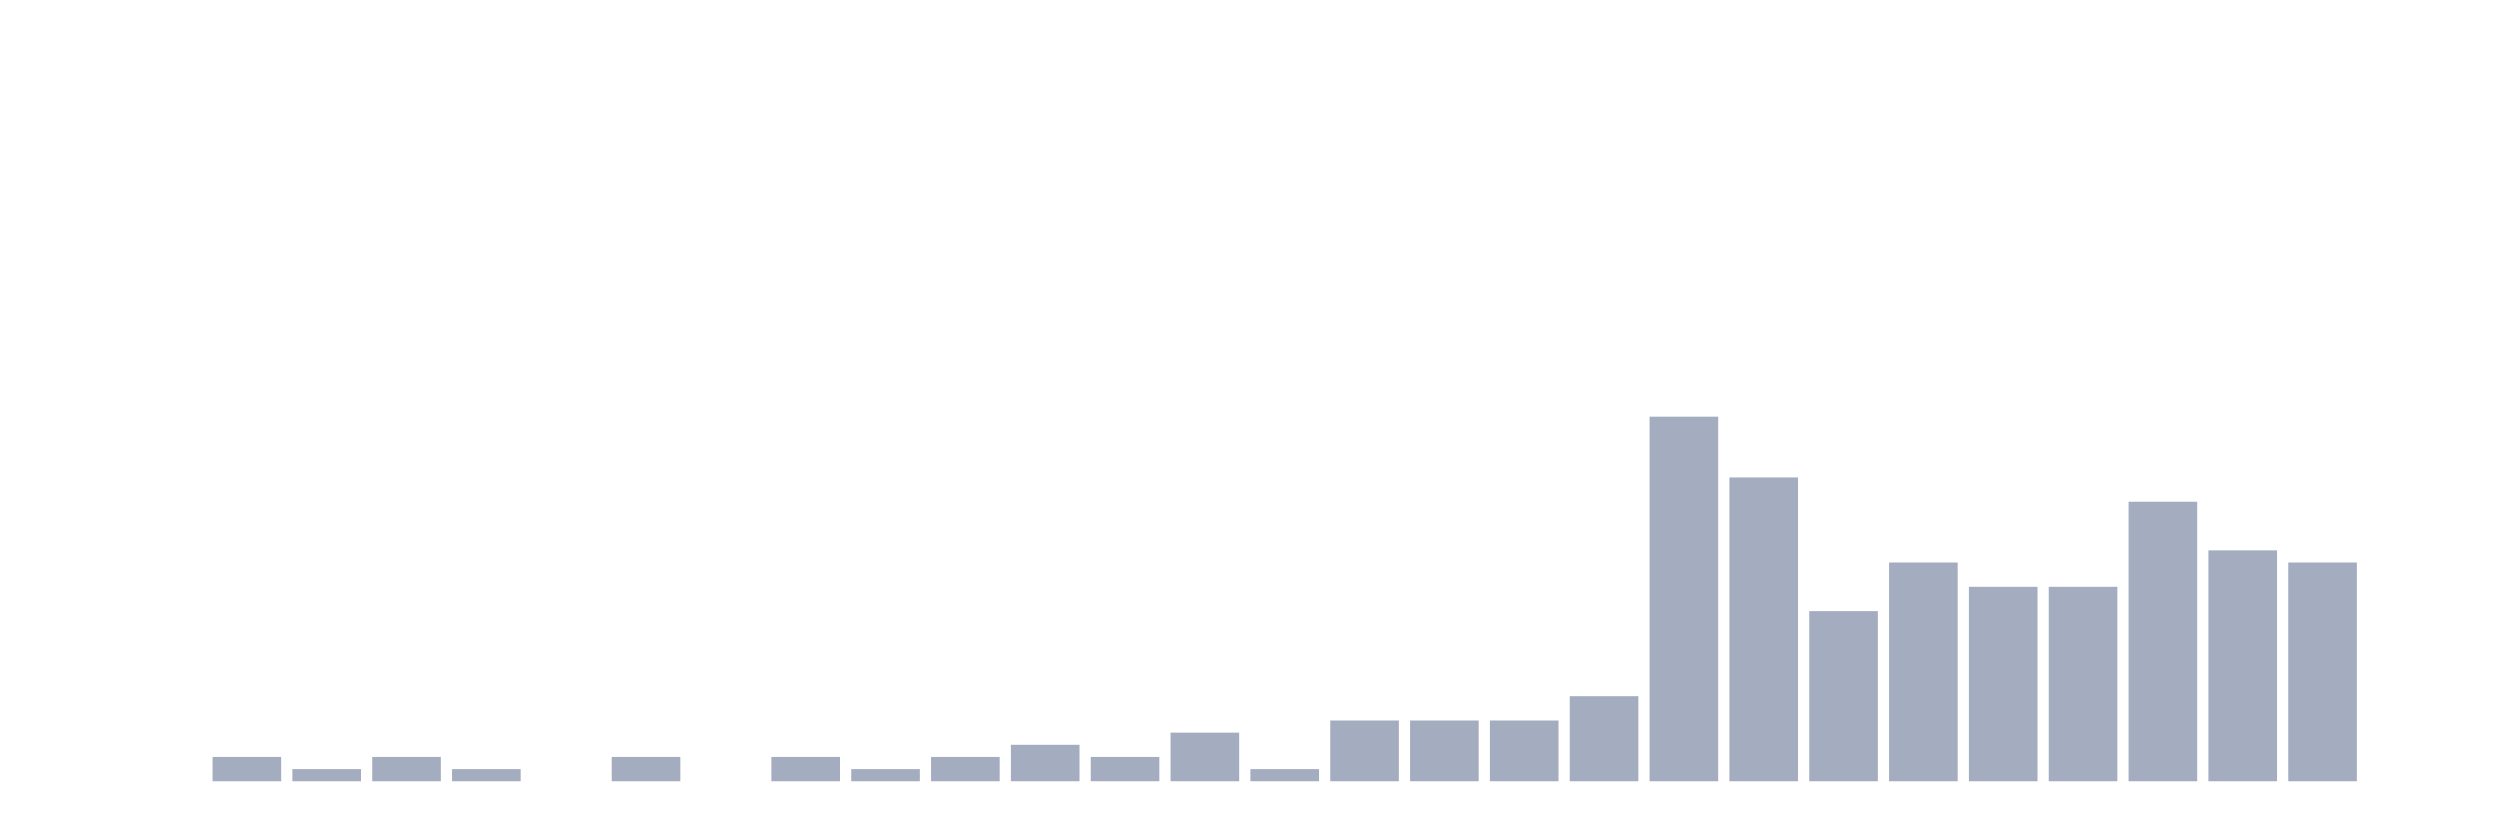
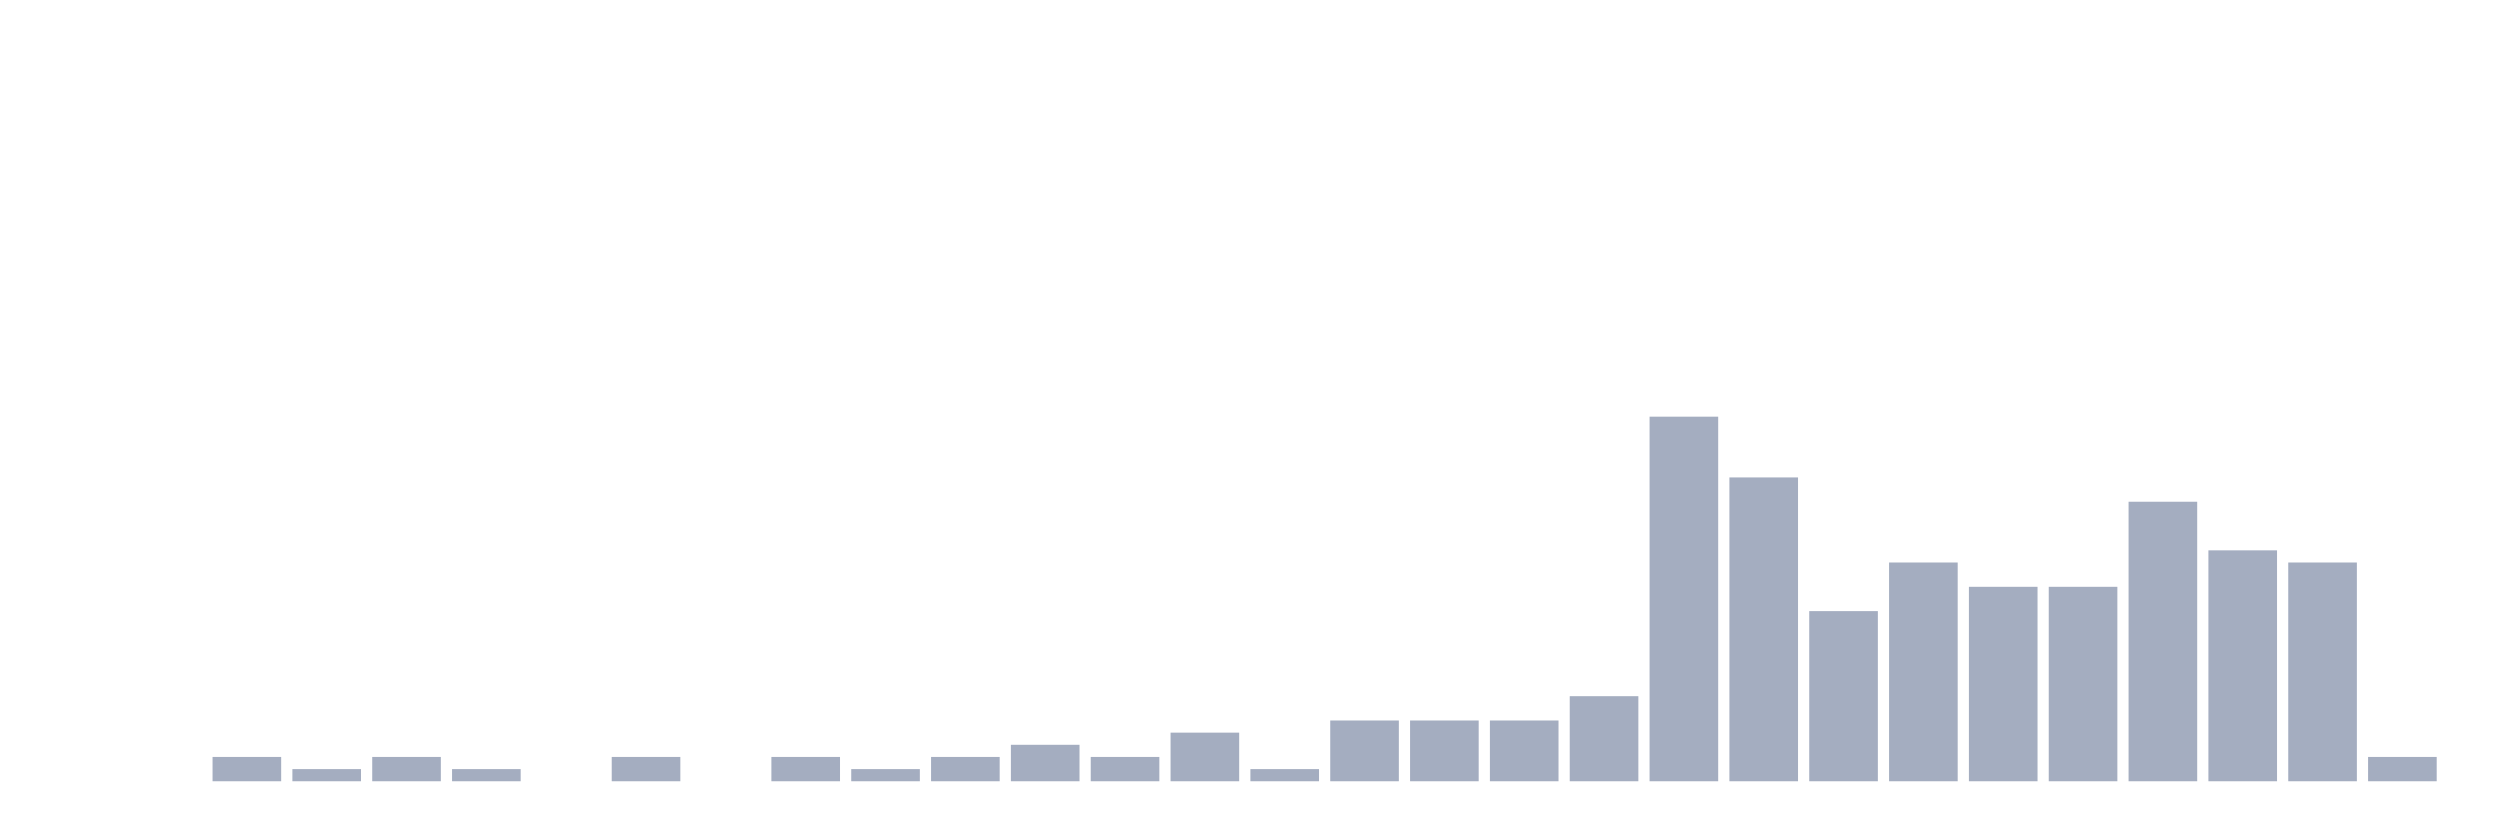
<svg xmlns="http://www.w3.org/2000/svg" viewBox="0 0 480 160">
  <g transform="translate(10,10)">
    <rect class="bar" x="0.153" width="13.175" y="140" height="0" fill="rgb(164,173,192)" />
    <rect class="bar" x="15.482" width="13.175" y="140" height="0" fill="rgb(164,173,192)" />
    <rect class="bar" x="30.81" width="13.175" y="135.333" height="4.667" fill="rgb(164,173,192)" />
    <rect class="bar" x="46.138" width="13.175" y="137.667" height="2.333" fill="rgb(164,173,192)" />
    <rect class="bar" x="61.466" width="13.175" y="135.333" height="4.667" fill="rgb(164,173,192)" />
    <rect class="bar" x="76.794" width="13.175" y="137.667" height="2.333" fill="rgb(164,173,192)" />
    <rect class="bar" x="92.123" width="13.175" y="140" height="0" fill="rgb(164,173,192)" />
    <rect class="bar" x="107.451" width="13.175" y="135.333" height="4.667" fill="rgb(164,173,192)" />
    <rect class="bar" x="122.779" width="13.175" y="140" height="0" fill="rgb(164,173,192)" />
    <rect class="bar" x="138.107" width="13.175" y="135.333" height="4.667" fill="rgb(164,173,192)" />
    <rect class="bar" x="153.436" width="13.175" y="137.667" height="2.333" fill="rgb(164,173,192)" />
    <rect class="bar" x="168.764" width="13.175" y="135.333" height="4.667" fill="rgb(164,173,192)" />
    <rect class="bar" x="184.092" width="13.175" y="133" height="7" fill="rgb(164,173,192)" />
    <rect class="bar" x="199.42" width="13.175" y="135.333" height="4.667" fill="rgb(164,173,192)" />
    <rect class="bar" x="214.748" width="13.175" y="130.667" height="9.333" fill="rgb(164,173,192)" />
    <rect class="bar" x="230.077" width="13.175" y="137.667" height="2.333" fill="rgb(164,173,192)" />
    <rect class="bar" x="245.405" width="13.175" y="128.333" height="11.667" fill="rgb(164,173,192)" />
    <rect class="bar" x="260.733" width="13.175" y="128.333" height="11.667" fill="rgb(164,173,192)" />
    <rect class="bar" x="276.061" width="13.175" y="128.333" height="11.667" fill="rgb(164,173,192)" />
    <rect class="bar" x="291.39" width="13.175" y="123.667" height="16.333" fill="rgb(164,173,192)" />
    <rect class="bar" x="306.718" width="13.175" y="70" height="70" fill="rgb(164,173,192)" />
    <rect class="bar" x="322.046" width="13.175" y="81.667" height="58.333" fill="rgb(164,173,192)" />
    <rect class="bar" x="337.374" width="13.175" y="107.333" height="32.667" fill="rgb(164,173,192)" />
    <rect class="bar" x="352.702" width="13.175" y="98" height="42" fill="rgb(164,173,192)" />
    <rect class="bar" x="368.031" width="13.175" y="102.667" height="37.333" fill="rgb(164,173,192)" />
    <rect class="bar" x="383.359" width="13.175" y="102.667" height="37.333" fill="rgb(164,173,192)" />
    <rect class="bar" x="398.687" width="13.175" y="86.333" height="53.667" fill="rgb(164,173,192)" />
    <rect class="bar" x="414.015" width="13.175" y="95.667" height="44.333" fill="rgb(164,173,192)" />
    <rect class="bar" x="429.344" width="13.175" y="98" height="42" fill="rgb(164,173,192)" />
-     <rect class="bar" x="444.672" width="13.175" y="140" height="0" fill="rgb(164,173,192)" />
+     <rect class="bar" x="444.672" width="13.175" y="135.333" height="4.667" fill="rgb(164,173,192)" />
  </g>
</svg>
